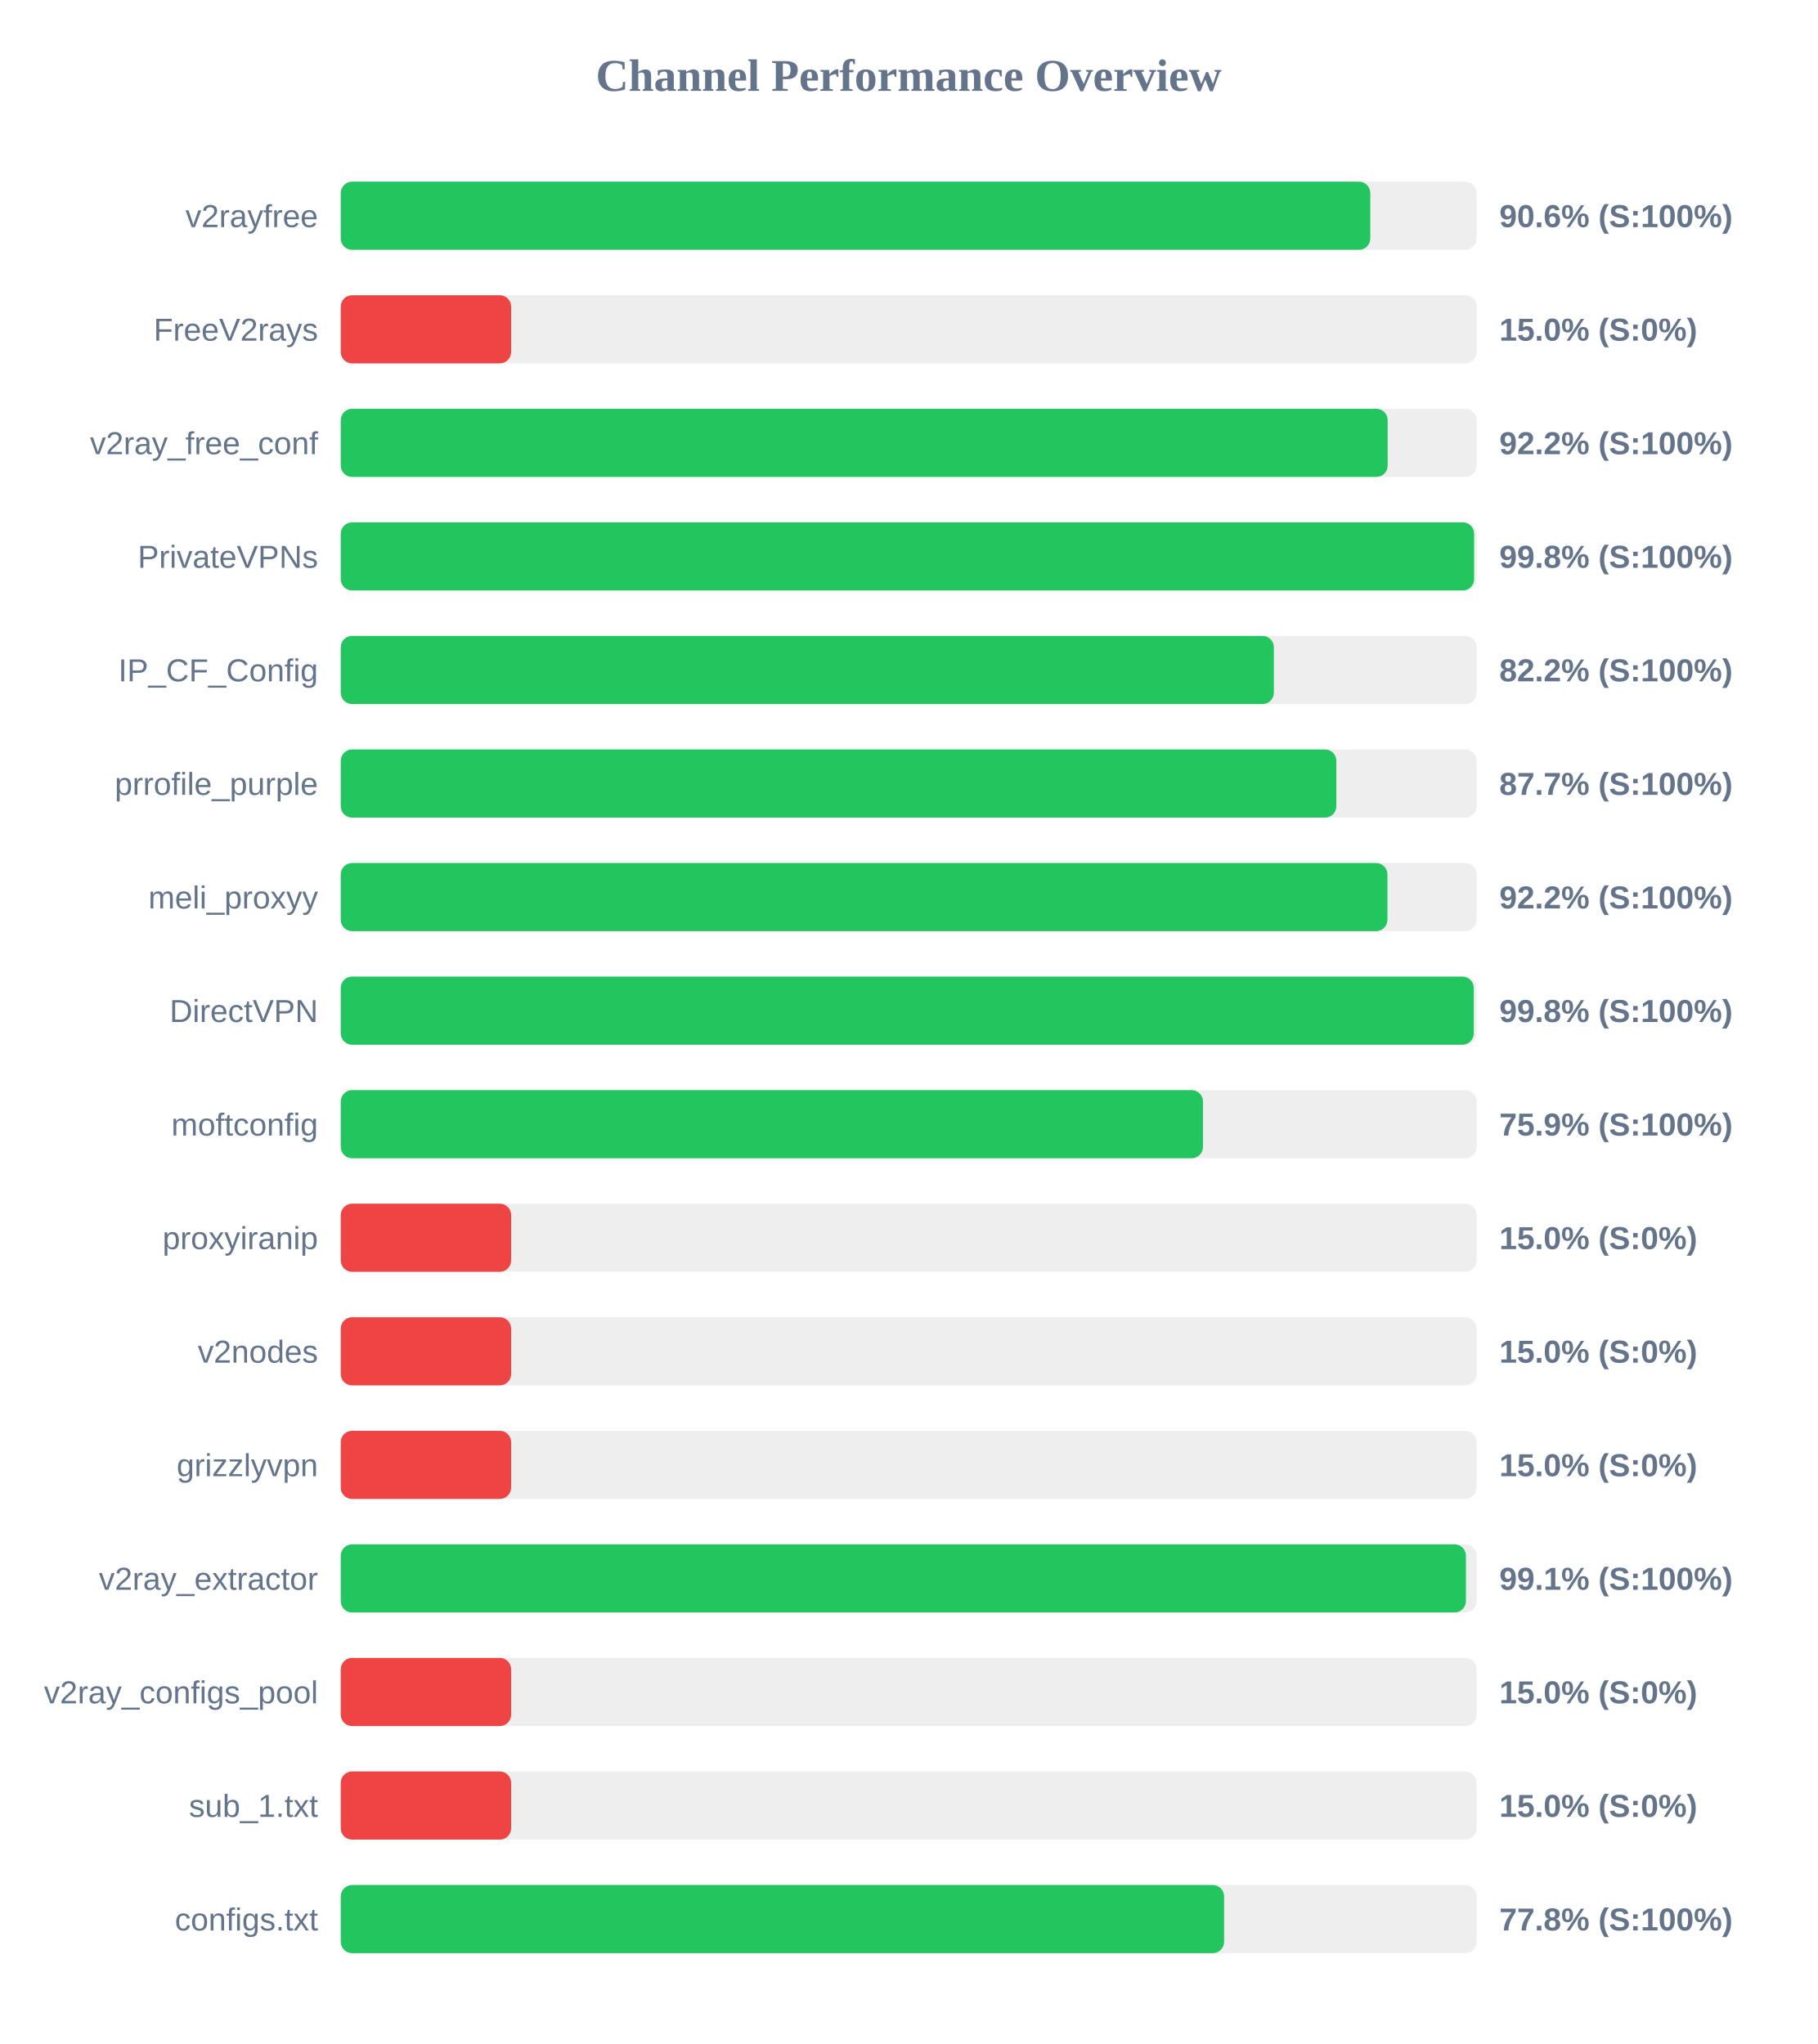
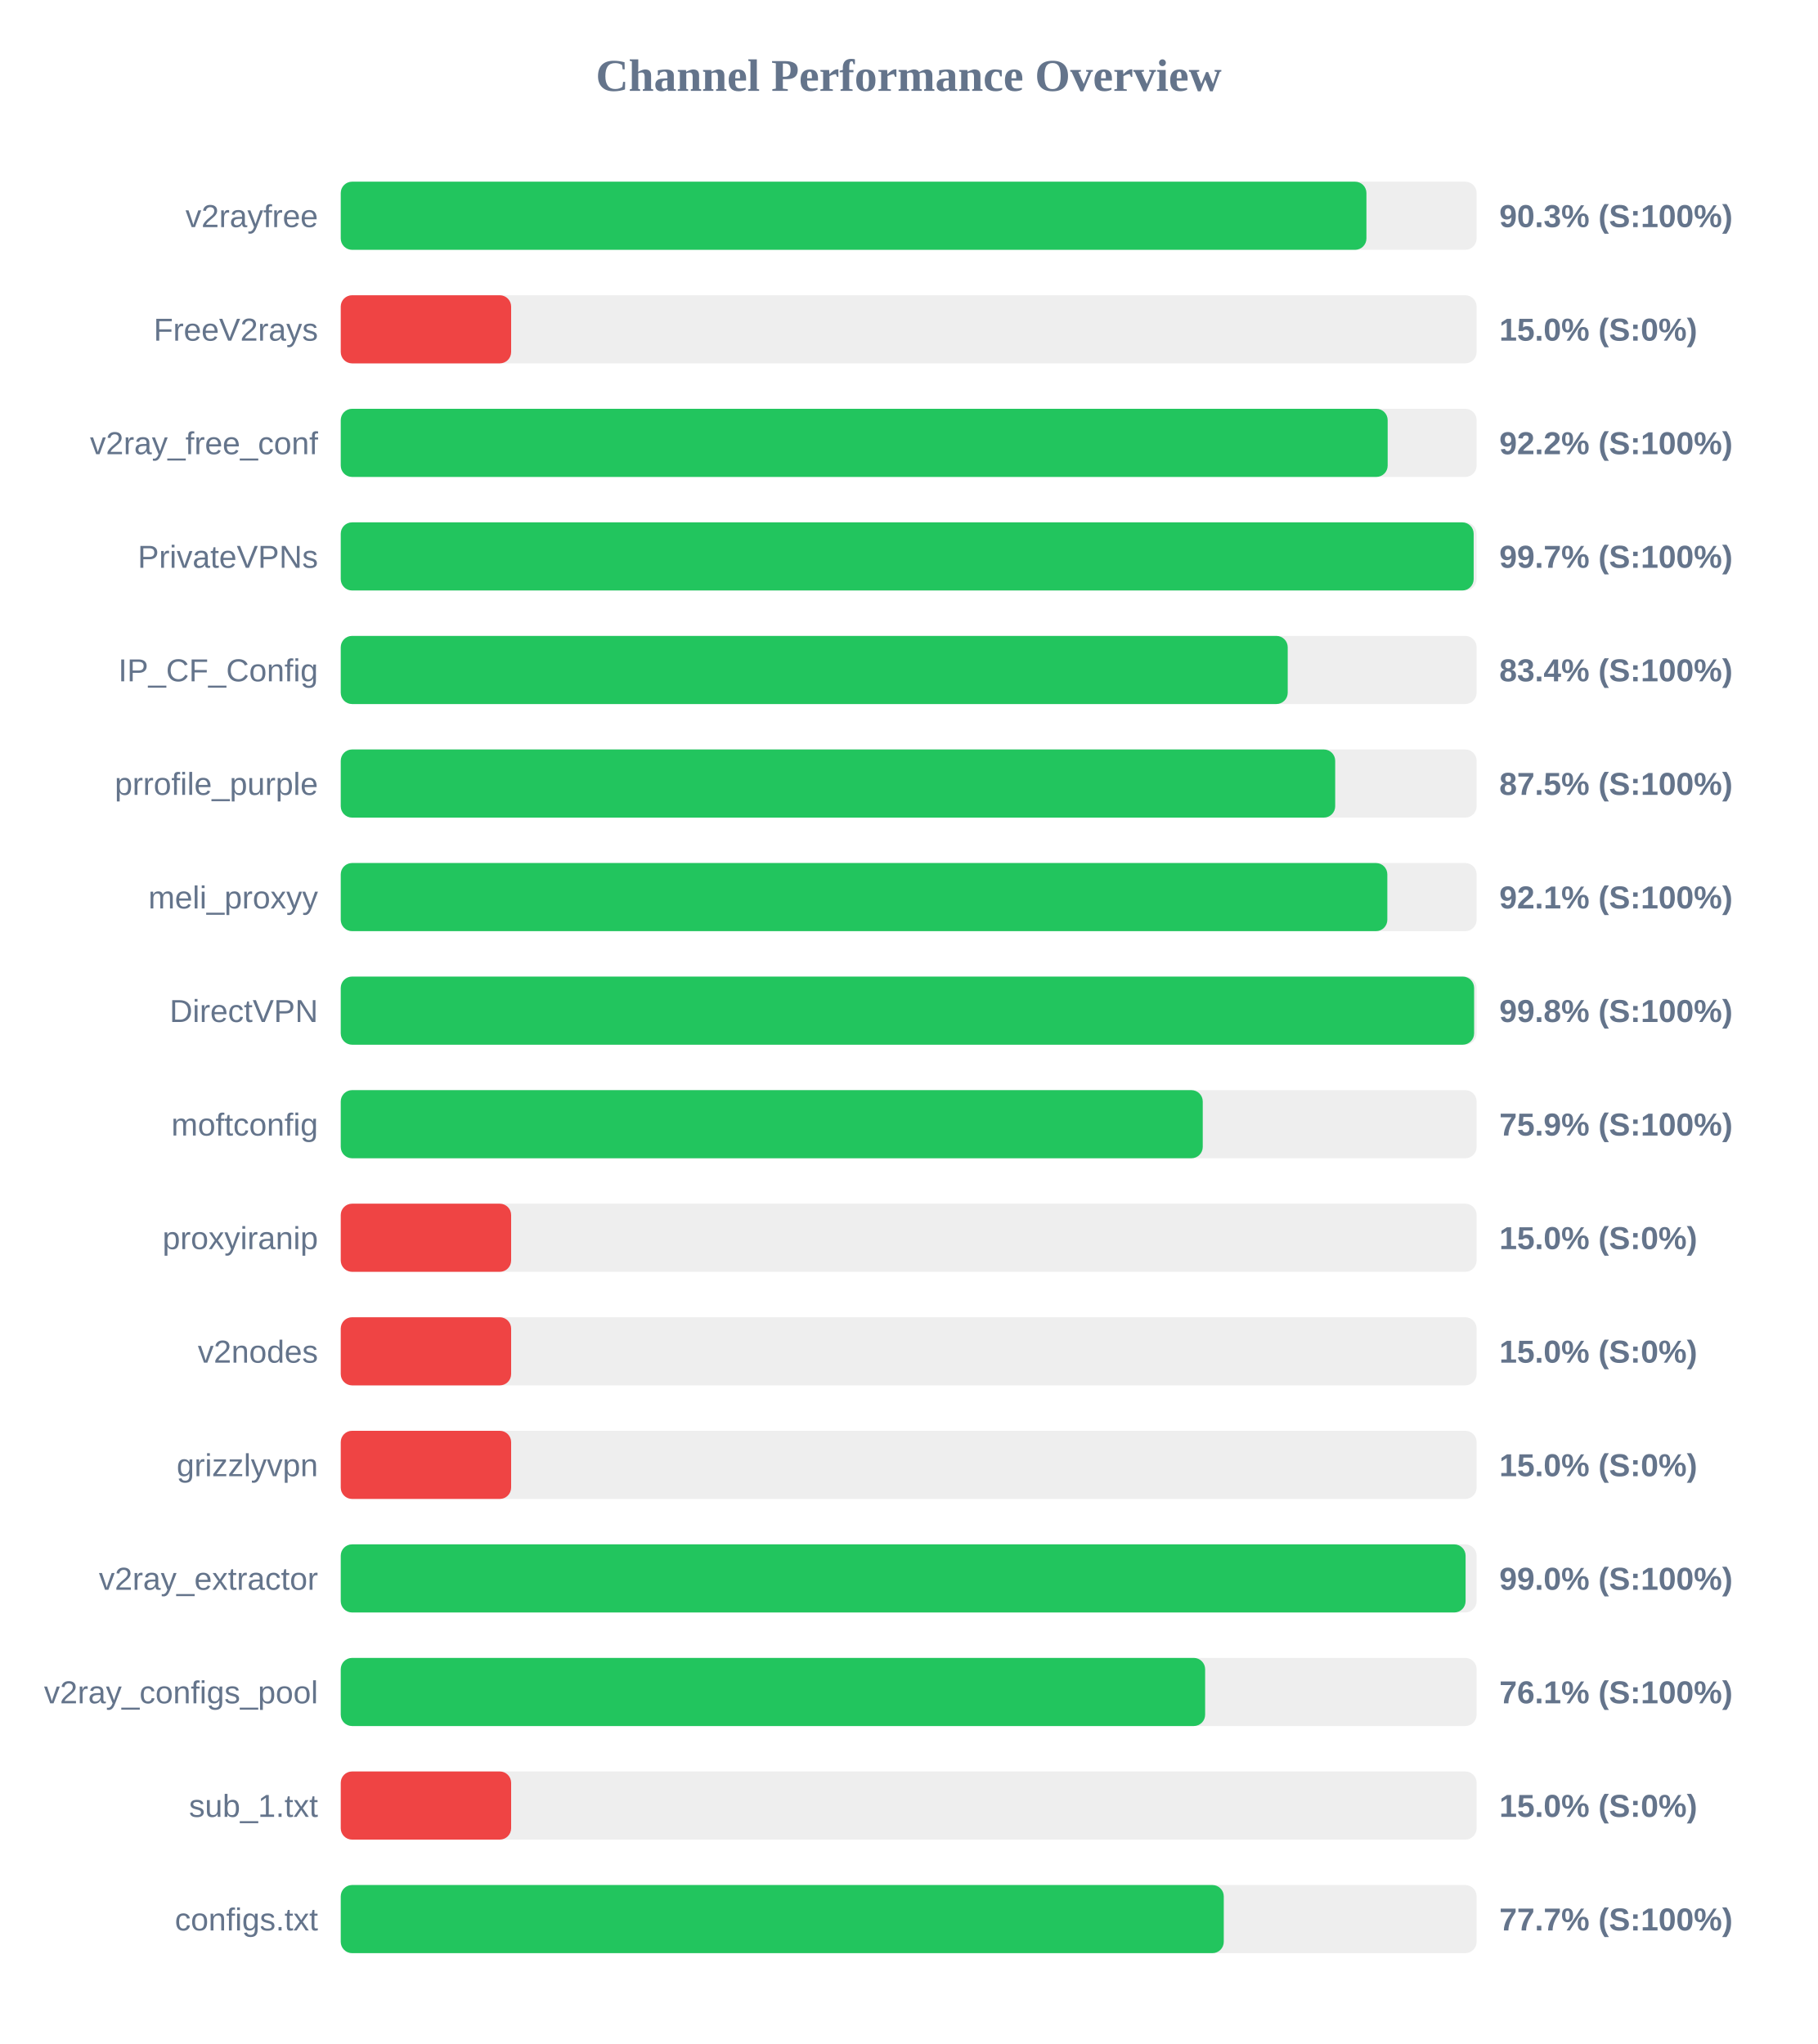
<svg xmlns="http://www.w3.org/2000/svg" width="800" height="900" version="1.1">
  <style>
        .row { font: 14px Arial; fill: #64748b; }
        .score { font: bold 14px Arial; fill: #64748b; }
    </style>
  <text x="400" y="40" text-anchor="middle" font-size="20px" font-weight="bold" fill="#64748b">Channel Performance Overview</text>
  <rect x="150" y="80" width="500" height="30" fill="#eee" rx="5" />
-   <rect x="150" y="80" width="453.2" height="30" fill="#22c55e" rx="5" />
+   <rect x="150" y="80" width="451.5" height="30" fill="#22c55e" rx="5" />
  <text x="140" y="100" text-anchor="end" class="row">v2rayfree</text>
-   <text x="660" y="100" text-anchor="start" class="score">90.6% (S:100%)</text>
+   <text x="660" y="100" text-anchor="start" class="score">90.3% (S:100%)</text>
  <rect x="150" y="130" width="500" height="30" fill="#eee" rx="5" />
  <rect x="150" y="130" width="75.0" height="30" fill="#ef4444" rx="5" />
  <text x="140" y="150" text-anchor="end" class="row">FreeV2rays</text>
  <text x="660" y="150" text-anchor="start" class="score">15.0% (S:0%)</text>
  <rect x="150" y="180" width="500" height="30" fill="#eee" rx="5" />
  <rect x="150" y="180" width="460.85" height="30" fill="#22c55e" rx="5" />
  <text x="140" y="200" text-anchor="end" class="row">v2ray_free_conf</text>
  <text x="660" y="200" text-anchor="start" class="score">92.2% (S:100%)</text>
  <rect x="150" y="230" width="500" height="30" fill="#eee" rx="5" />
-   <rect x="150" y="230" width="498.9" height="30" fill="#22c55e" rx="5" />
+   <rect x="150" y="230" width="498.7" height="30" fill="#22c55e" rx="5" />
  <text x="140" y="250" text-anchor="end" class="row">PrivateVPNs</text>
-   <text x="660" y="250" text-anchor="start" class="score">99.8% (S:100%)</text>
+   <text x="660" y="250" text-anchor="start" class="score">99.7% (S:100%)</text>
  <rect x="150" y="280" width="500" height="30" fill="#eee" rx="5" />
-   <rect x="150" y="280" width="410.75" height="30" fill="#22c55e" rx="5" />
+   <rect x="150" y="280" width="416.85" height="30" fill="#22c55e" rx="5" />
  <text x="140" y="300" text-anchor="end" class="row">IP_CF_Config</text>
-   <text x="660" y="300" text-anchor="start" class="score">82.2% (S:100%)</text>
+   <text x="660" y="300" text-anchor="start" class="score">83.4% (S:100%)</text>
  <rect x="150" y="330" width="500" height="30" fill="#eee" rx="5" />
-   <rect x="150" y="330" width="438.25" height="30" fill="#22c55e" rx="5" />
+   <rect x="150" y="330" width="437.75" height="30" fill="#22c55e" rx="5" />
  <text x="140" y="350" text-anchor="end" class="row">prrofile_purple</text>
-   <text x="660" y="350" text-anchor="start" class="score">87.7% (S:100%)</text>
+   <text x="660" y="350" text-anchor="start" class="score">87.5% (S:100%)</text>
  <rect x="150" y="380" width="500" height="30" fill="#eee" rx="5" />
-   <rect x="150" y="380" width="460.75" height="30" fill="#22c55e" rx="5" />
+   <rect x="150" y="380" width="460.7" height="30" fill="#22c55e" rx="5" />
  <text x="140" y="400" text-anchor="end" class="row">meli_proxyy</text>
-   <text x="660" y="400" text-anchor="start" class="score">92.2% (S:100%)</text>
+   <text x="660" y="400" text-anchor="start" class="score">92.1% (S:100%)</text>
  <rect x="150" y="430" width="500" height="30" fill="#eee" rx="5" />
-   <rect x="150" y="430" width="498.75" height="30" fill="#22c55e" rx="5" />
+   <rect x="150" y="430" width="498.9" height="30" fill="#22c55e" rx="5" />
  <text x="140" y="450" text-anchor="end" class="row">DirectVPN</text>
  <text x="660" y="450" text-anchor="start" class="score">99.8% (S:100%)</text>
  <rect x="150" y="480" width="500" height="30" fill="#eee" rx="5" />
-   <rect x="150" y="480" width="379.55" height="30" fill="#22c55e" rx="5" />
+   <rect x="150" y="480" width="379.45" height="30" fill="#22c55e" rx="5" />
  <text x="140" y="500" text-anchor="end" class="row">moftconfig</text>
  <text x="660" y="500" text-anchor="start" class="score">75.9% (S:100%)</text>
  <rect x="150" y="530" width="500" height="30" fill="#eee" rx="5" />
  <rect x="150" y="530" width="75.0" height="30" fill="#ef4444" rx="5" />
  <text x="140" y="550" text-anchor="end" class="row">proxyiranip</text>
  <text x="660" y="550" text-anchor="start" class="score">15.0% (S:0%)</text>
  <rect x="150" y="580" width="500" height="30" fill="#eee" rx="5" />
  <rect x="150" y="580" width="75.0" height="30" fill="#ef4444" rx="5" />
  <text x="140" y="600" text-anchor="end" class="row">v2nodes</text>
  <text x="660" y="600" text-anchor="start" class="score">15.0% (S:0%)</text>
  <rect x="150" y="630" width="500" height="30" fill="#eee" rx="5" />
  <rect x="150" y="630" width="75.0" height="30" fill="#ef4444" rx="5" />
  <text x="140" y="650" text-anchor="end" class="row">grizzlyvpn</text>
  <text x="660" y="650" text-anchor="start" class="score">15.0% (S:0%)</text>
  <rect x="150" y="680" width="500" height="30" fill="#eee" rx="5" />
-   <rect x="150" y="680" width="495.3" height="30" fill="#22c55e" rx="5" />
+   <rect x="150" y="680" width="495.15" height="30" fill="#22c55e" rx="5" />
  <text x="140" y="700" text-anchor="end" class="row">v2ray_extractor</text>
-   <text x="660" y="700" text-anchor="start" class="score">99.1% (S:100%)</text>
+   <text x="660" y="700" text-anchor="start" class="score">99.0% (S:100%)</text>
  <rect x="150" y="730" width="500" height="30" fill="#eee" rx="5" />
-   <rect x="150" y="730" width="75.0" height="30" fill="#ef4444" rx="5" />
+   <rect x="150" y="730" width="380.5" height="30" fill="#22c55e" rx="5" />
  <text x="140" y="750" text-anchor="end" class="row">v2ray_configs_pool</text>
-   <text x="660" y="750" text-anchor="start" class="score">15.0% (S:0%)</text>
+   <text x="660" y="750" text-anchor="start" class="score">76.1% (S:100%)</text>
  <rect x="150" y="780" width="500" height="30" fill="#eee" rx="5" />
  <rect x="150" y="780" width="75.0" height="30" fill="#ef4444" rx="5" />
  <text x="140" y="800" text-anchor="end" class="row">sub_1.txt</text>
  <text x="660" y="800" text-anchor="start" class="score">15.0% (S:0%)</text>
  <rect x="150" y="830" width="500" height="30" fill="#eee" rx="5" />
-   <rect x="150" y="830" width="388.85" height="30" fill="#22c55e" rx="5" />
+   <rect x="150" y="830" width="388.7" height="30" fill="#22c55e" rx="5" />
  <text x="140" y="850" text-anchor="end" class="row">configs.txt</text>
-   <text x="660" y="850" text-anchor="start" class="score">77.8% (S:100%)</text>
+   <text x="660" y="850" text-anchor="start" class="score">77.7% (S:100%)</text>
</svg>
